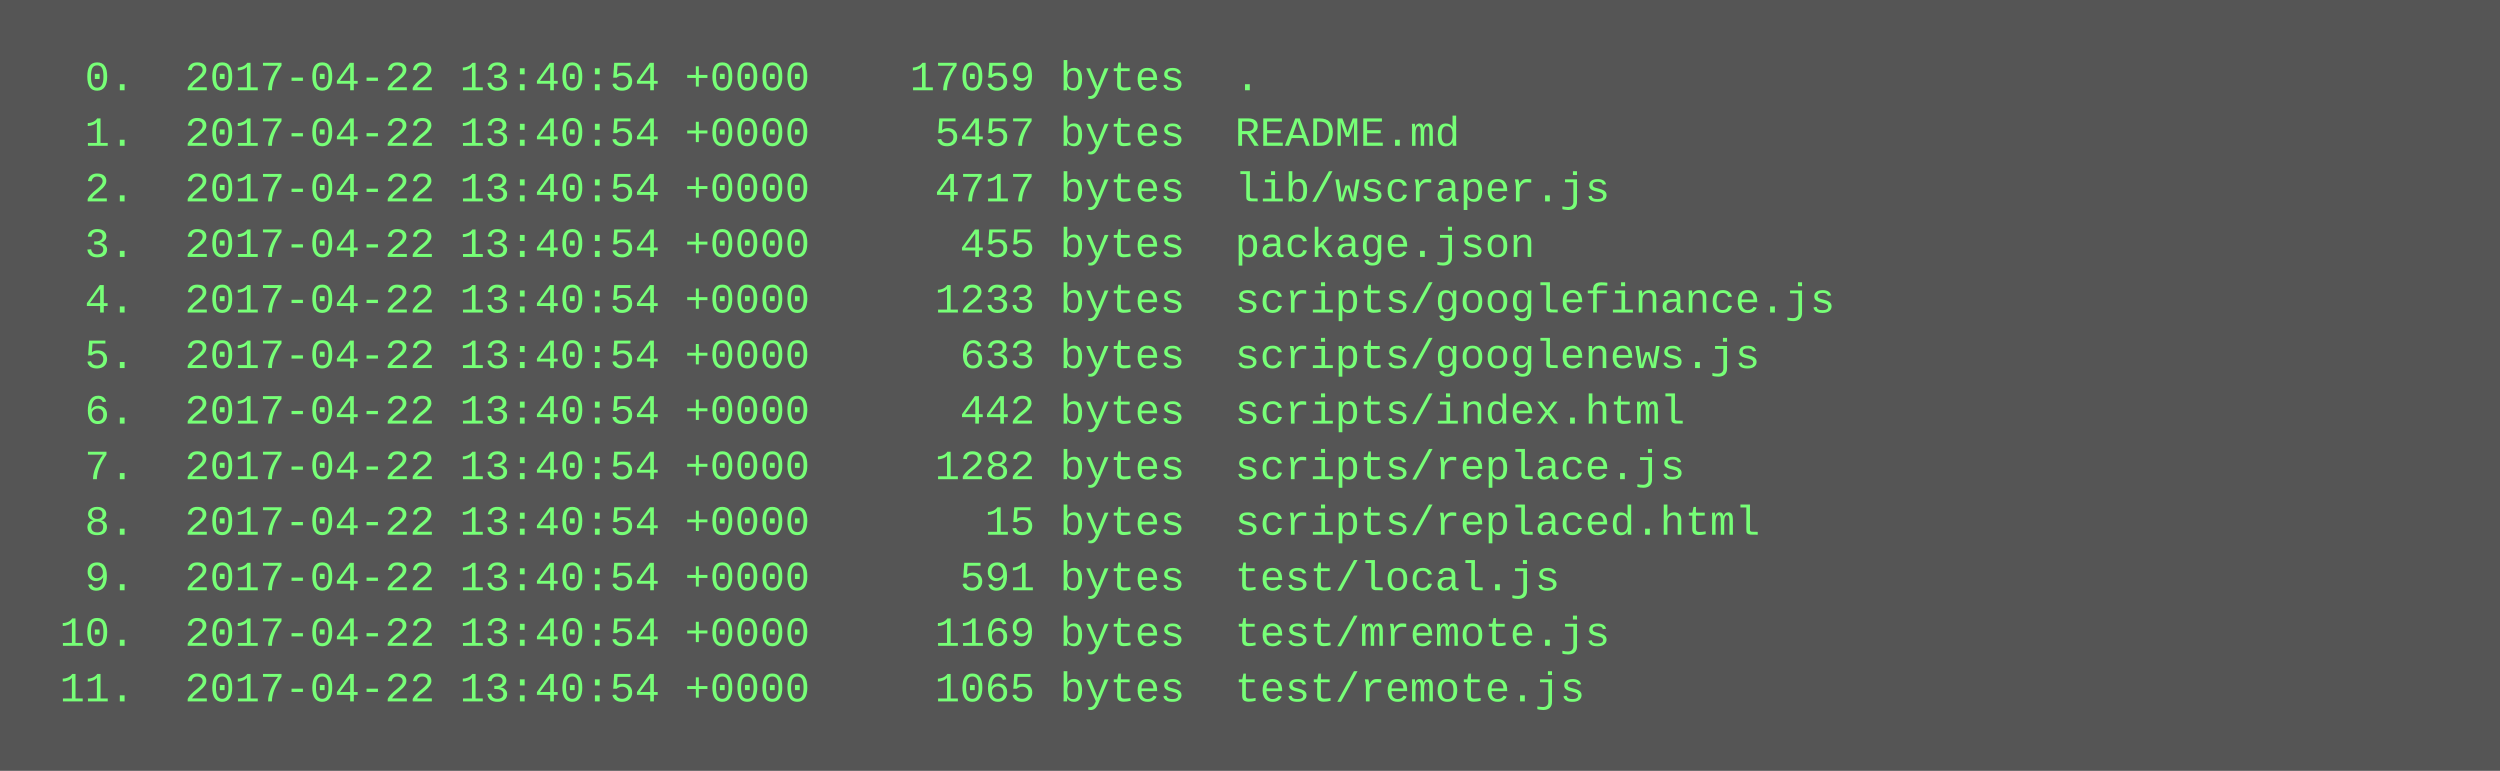
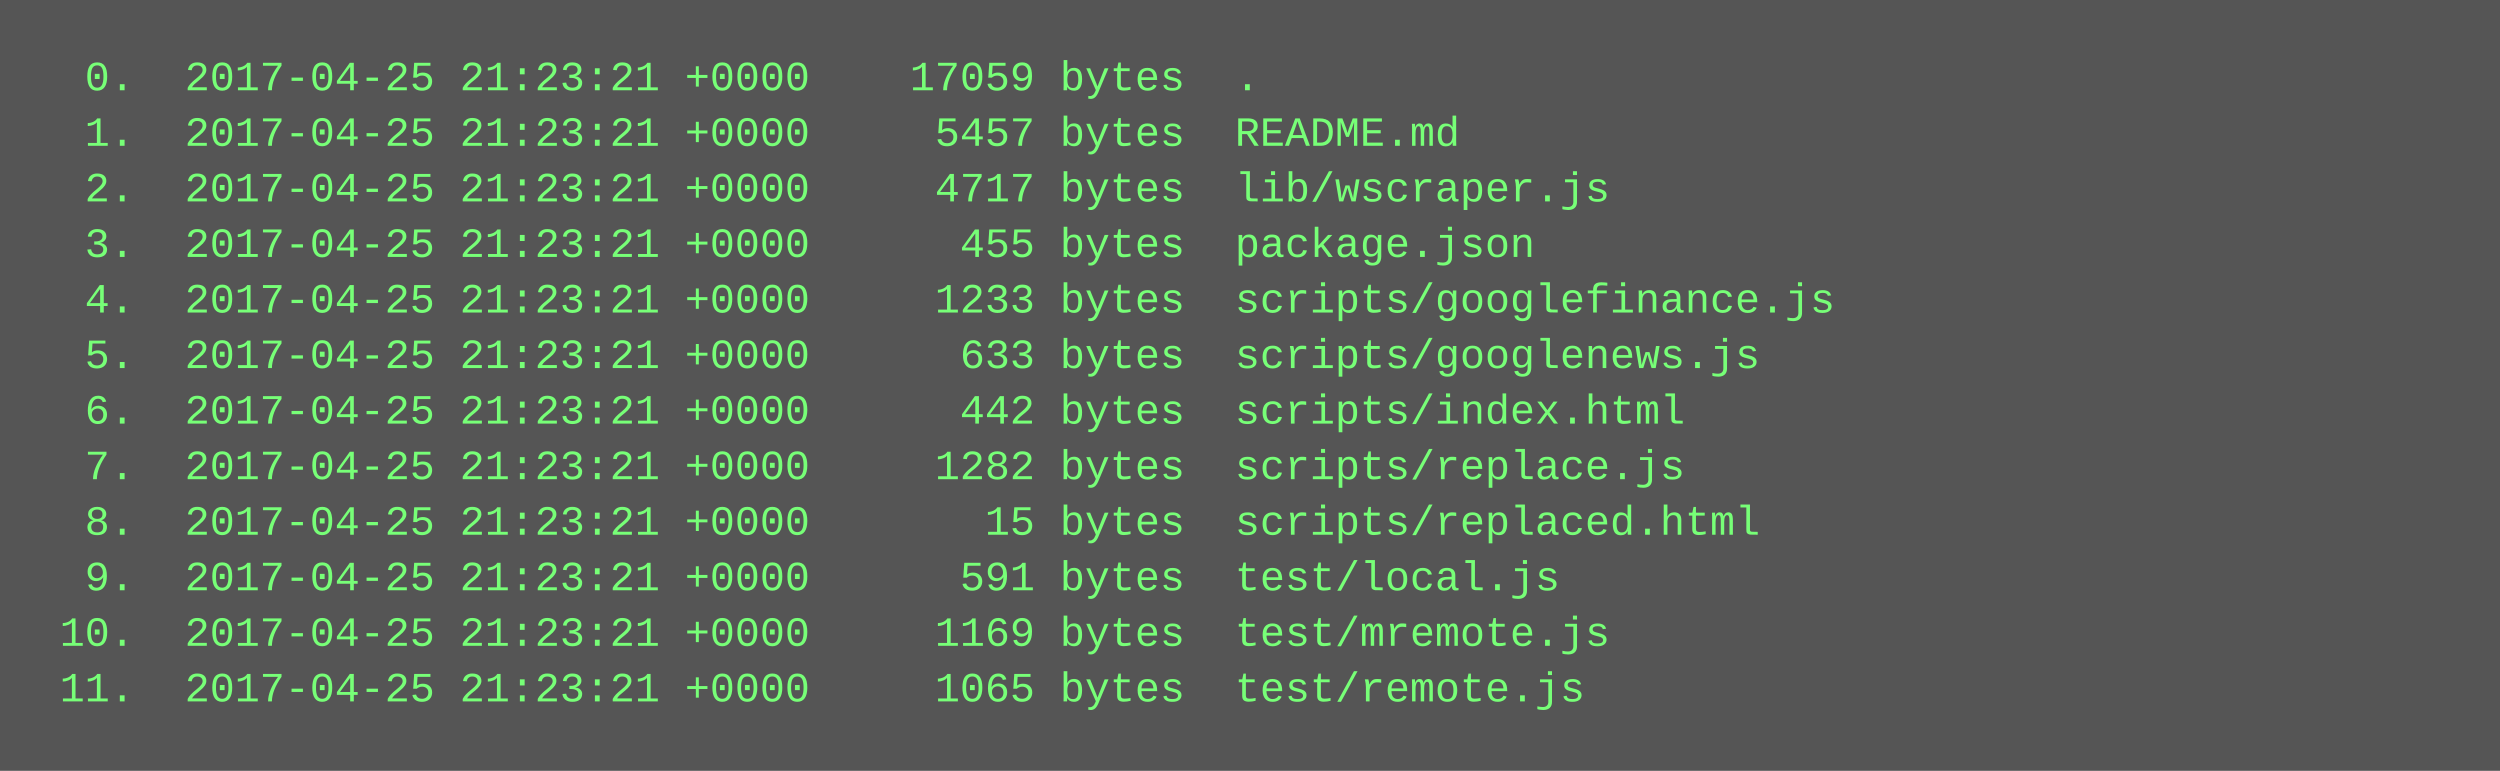
<svg xmlns="http://www.w3.org/2000/svg" height="222" width="720">
  <rect height="222" fill="#555" width="720" />
  <text fill="#7f7" font-family="Courier New" font-size="12" xml:space="preserve">
-     <tspan x="10" y="26">  0.  2017-04-22 13:40:54 +0000    17059 bytes  .</tspan>
-     <tspan x="10" y="42">  1.  2017-04-22 13:40:54 +0000     5457 bytes  README.md</tspan>
-     <tspan x="10" y="58">  2.  2017-04-22 13:40:54 +0000     4717 bytes  lib/wscraper.js</tspan>
-     <tspan x="10" y="74">  3.  2017-04-22 13:40:54 +0000      455 bytes  package.json</tspan>
-     <tspan x="10" y="90">  4.  2017-04-22 13:40:54 +0000     1233 bytes  scripts/googlefinance.js</tspan>
-     <tspan x="10" y="106">  5.  2017-04-22 13:40:54 +0000      633 bytes  scripts/googlenews.js</tspan>
-     <tspan x="10" y="122">  6.  2017-04-22 13:40:54 +0000      442 bytes  scripts/index.html</tspan>
-     <tspan x="10" y="138">  7.  2017-04-22 13:40:54 +0000     1282 bytes  scripts/replace.js</tspan>
-     <tspan x="10" y="154">  8.  2017-04-22 13:40:54 +0000       15 bytes  scripts/replaced.html</tspan>
-     <tspan x="10" y="170">  9.  2017-04-22 13:40:54 +0000      591 bytes  test/local.js</tspan>
-     <tspan x="10" y="186"> 10.  2017-04-22 13:40:54 +0000     1169 bytes  test/mremote.js</tspan>
-     <tspan x="10" y="202"> 11.  2017-04-22 13:40:54 +0000     1065 bytes  test/remote.js</tspan>
+     <tspan x="10" y="26">  0.  2017-04-25 21:23:21 +0000    17059 bytes  .</tspan>
+     <tspan x="10" y="42">  1.  2017-04-25 21:23:21 +0000     5457 bytes  README.md</tspan>
+     <tspan x="10" y="58">  2.  2017-04-25 21:23:21 +0000     4717 bytes  lib/wscraper.js</tspan>
+     <tspan x="10" y="74">  3.  2017-04-25 21:23:21 +0000      455 bytes  package.json</tspan>
+     <tspan x="10" y="90">  4.  2017-04-25 21:23:21 +0000     1233 bytes  scripts/googlefinance.js</tspan>
+     <tspan x="10" y="106">  5.  2017-04-25 21:23:21 +0000      633 bytes  scripts/googlenews.js</tspan>
+     <tspan x="10" y="122">  6.  2017-04-25 21:23:21 +0000      442 bytes  scripts/index.html</tspan>
+     <tspan x="10" y="138">  7.  2017-04-25 21:23:21 +0000     1282 bytes  scripts/replace.js</tspan>
+     <tspan x="10" y="154">  8.  2017-04-25 21:23:21 +0000       15 bytes  scripts/replaced.html</tspan>
+     <tspan x="10" y="170">  9.  2017-04-25 21:23:21 +0000      591 bytes  test/local.js</tspan>
+     <tspan x="10" y="186"> 10.  2017-04-25 21:23:21 +0000     1169 bytes  test/mremote.js</tspan>
+     <tspan x="10" y="202"> 11.  2017-04-25 21:23:21 +0000     1065 bytes  test/remote.js</tspan>
  </text>
</svg>
